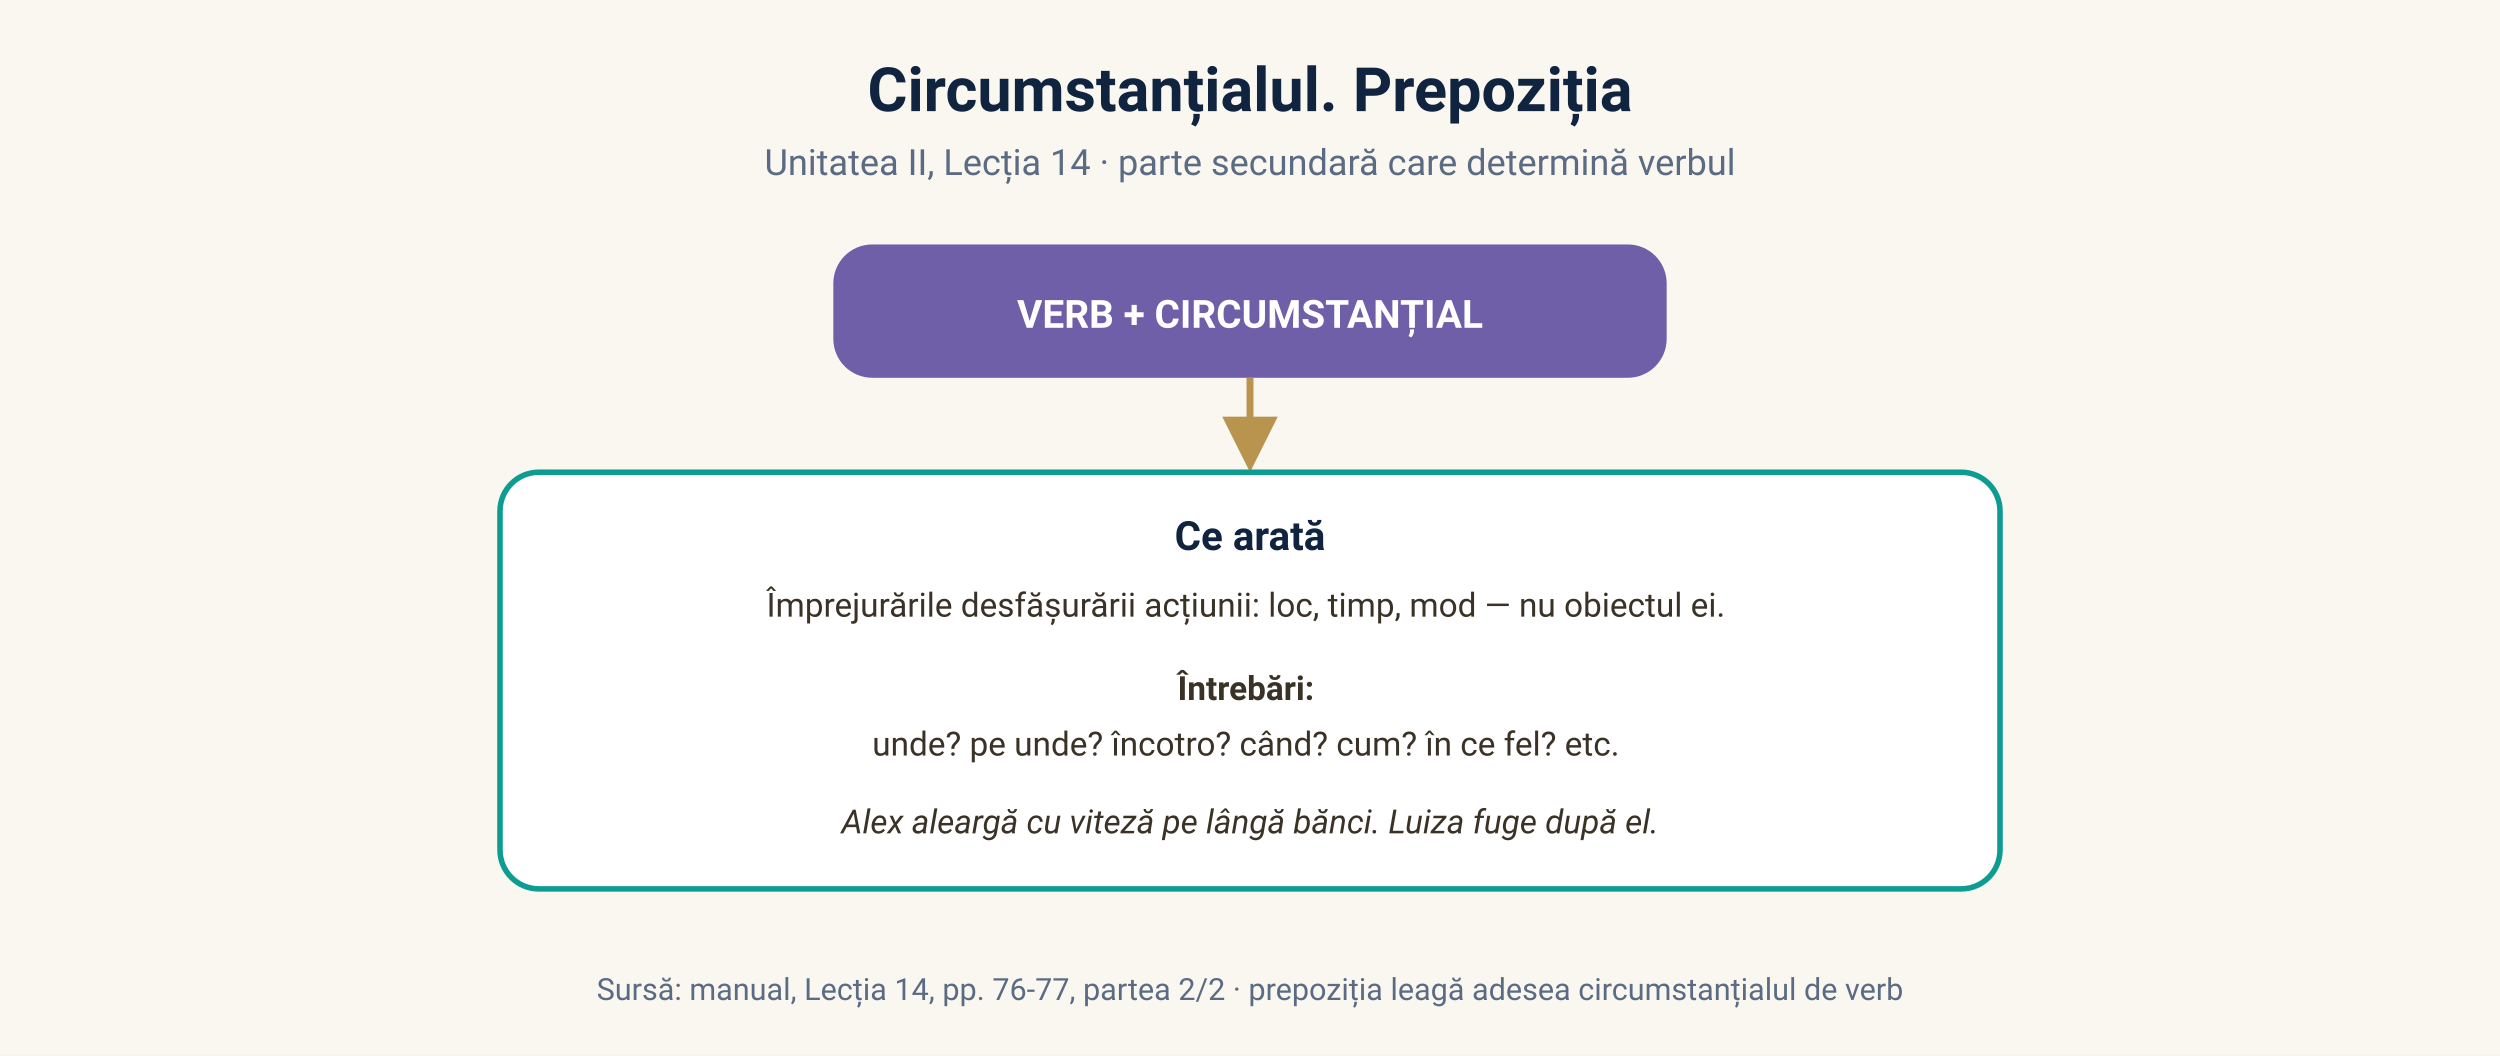
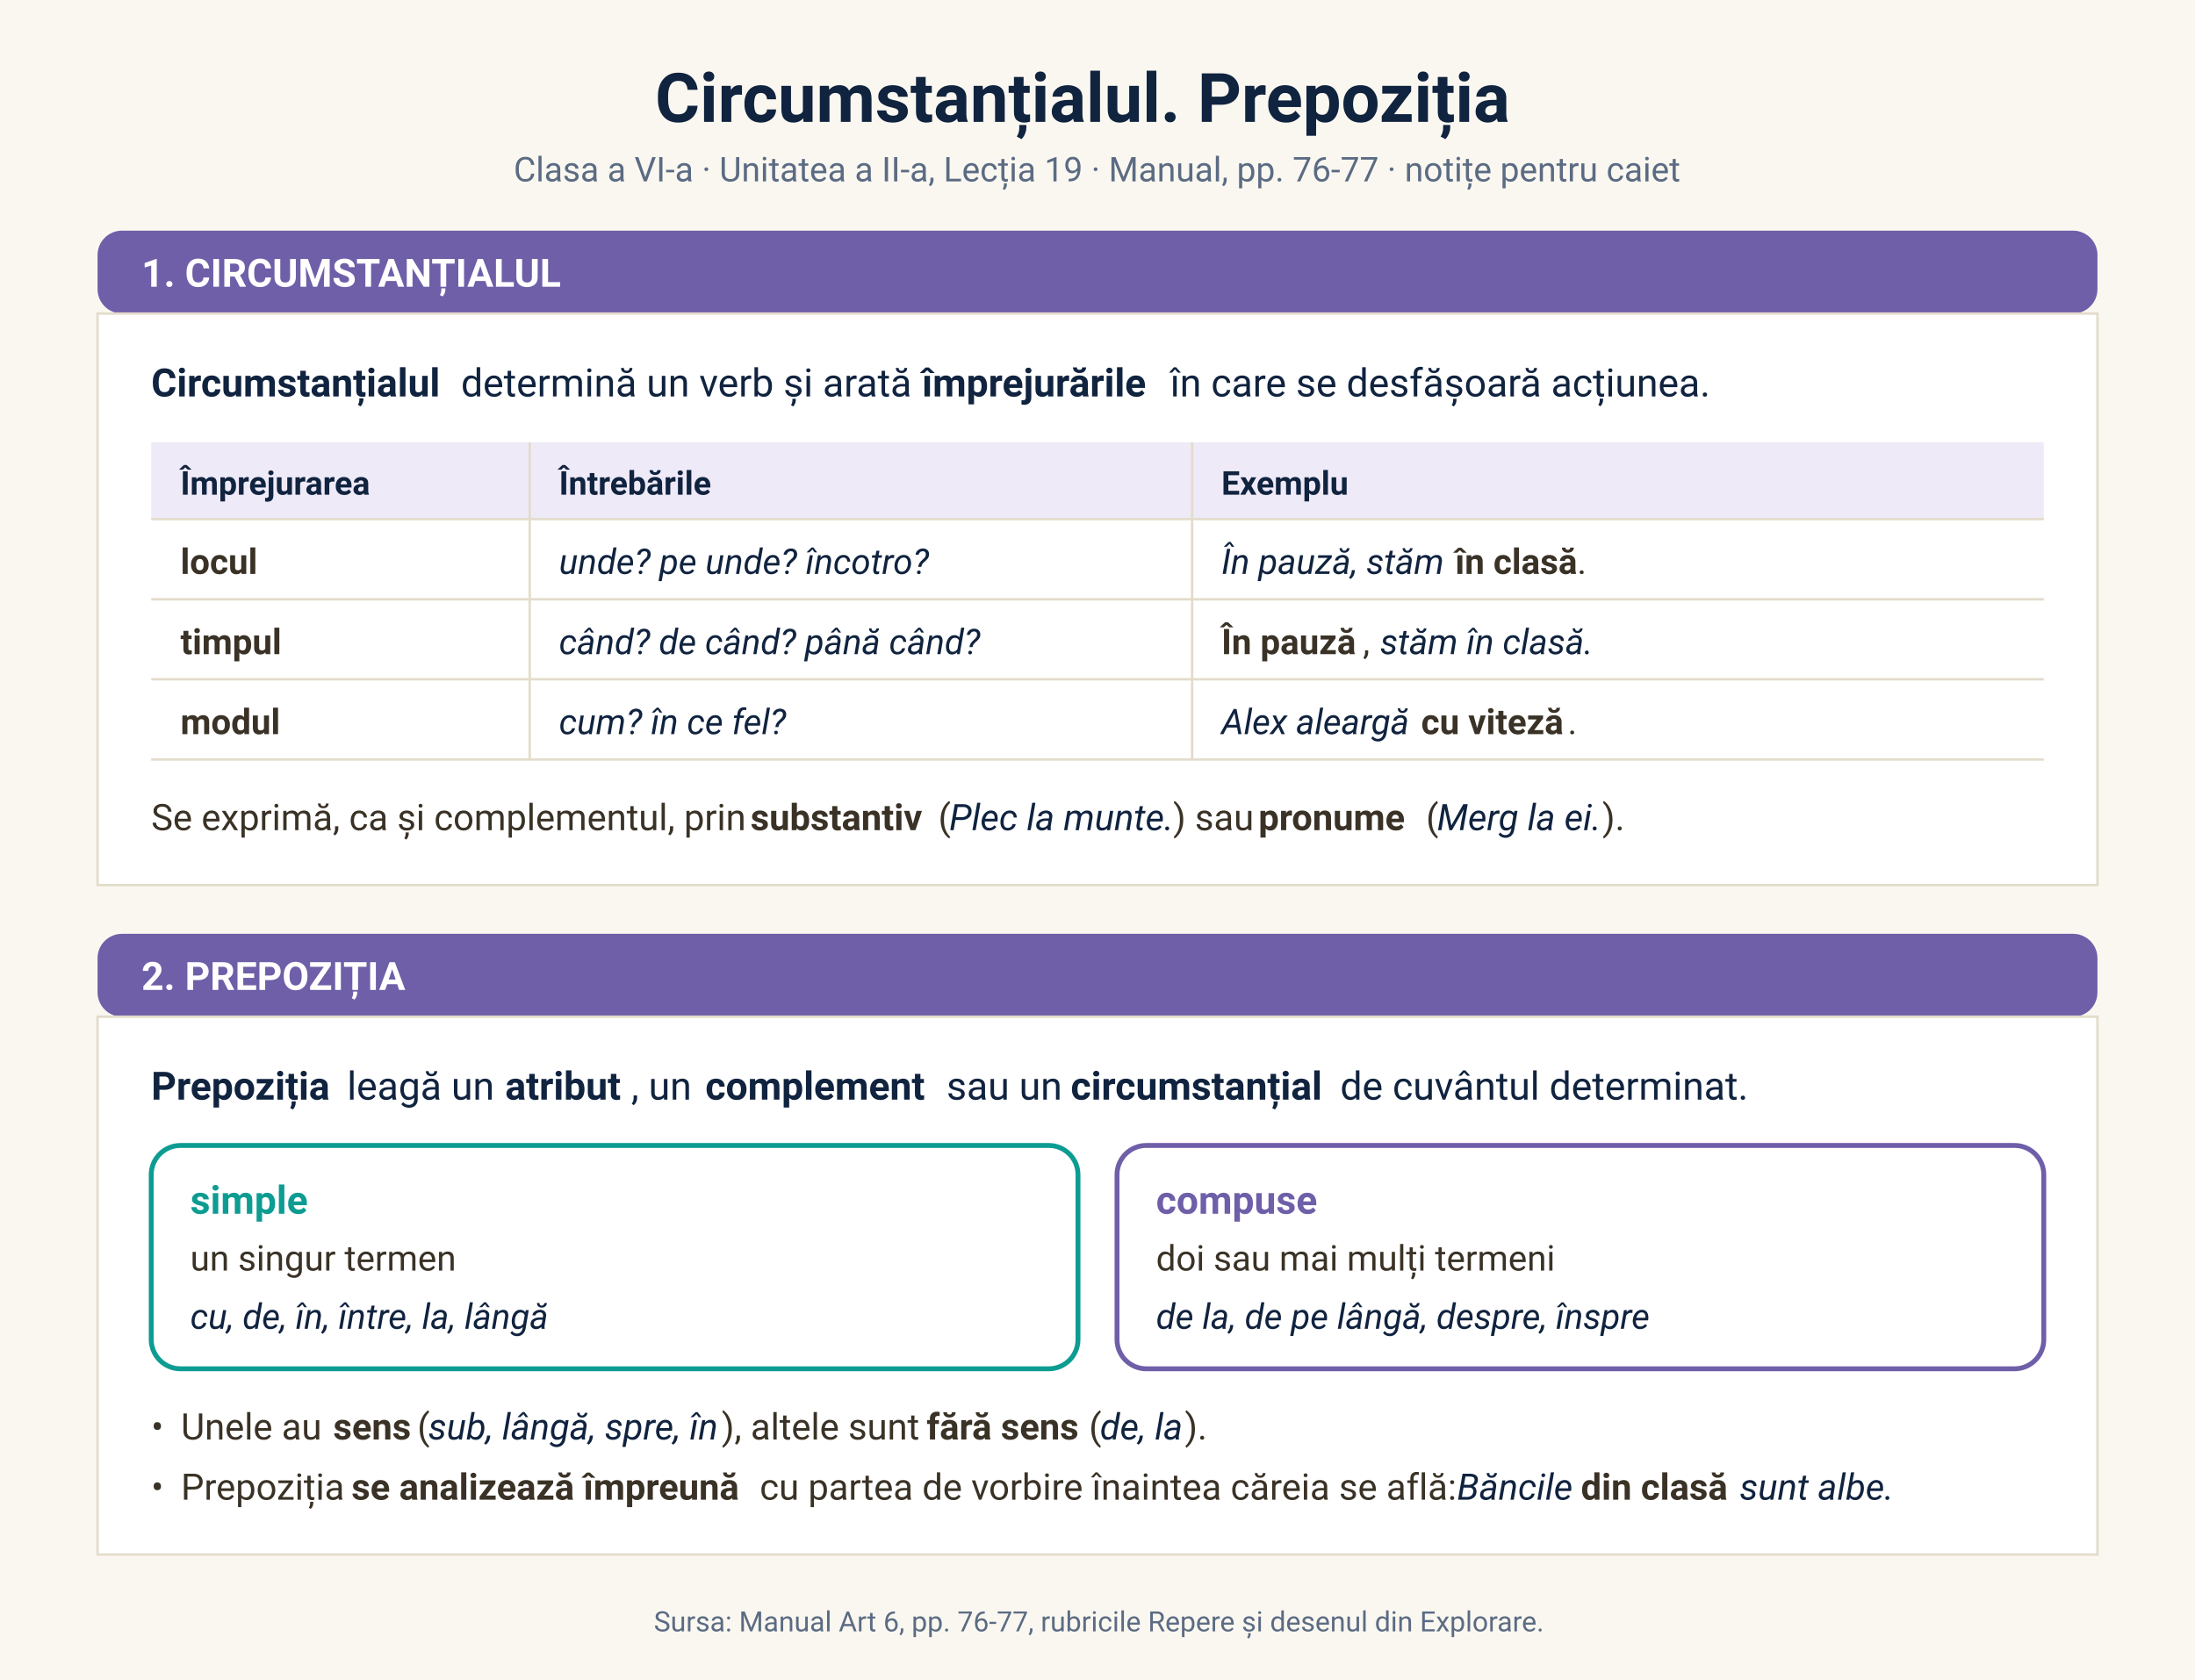
- <svg xmlns="http://www.w3.org/2000/svg" viewBox="0 0 900 380" font-family="'Segoe UI', 'Plus Jakarta Sans', -apple-system, Roboto, sans-serif">
-   <rect width="900" height="380" fill="#faf7f0" />
-   <text x="450" y="40" text-anchor="middle" font-size="22" font-weight="700" fill="#10233f">Circumstanțialul. Prepoziția</text>
-   <text x="450" y="63" text-anchor="middle" font-size="13" fill="#5b6b83">Unitatea II, Lecția 14 · parte secundară care determină verbul</text>
-   <rect x="300" y="88" width="300" height="48" rx="14" fill="#6f5ea8" />
-   <text x="450" y="118" text-anchor="middle" font-size="14" font-weight="700" fill="#ffffff">VERB + CIRCUMSTANȚIAL</text>
-   <path d="M 450 136 L 450 165" stroke="#b8944f" stroke-width="2.5" fill="none" marker-end="url(#arrowD)" />
-   <defs>
-     <marker id="arrowD" markerWidth="8" markerHeight="8" refX="6" refY="4" orient="auto">
-       <path d="M0,0 L8,4 L0,8 z" fill="#b8944f" />
-     </marker>
-   </defs>
-   <rect x="180" y="170" width="540" height="150" rx="14" fill="#ffffff" stroke="#0d9c92" stroke-width="2" />
-   <text x="450" y="198" text-anchor="middle" font-size="14.5" font-weight="700" fill="#10233f">Ce arată</text>
-   <text font-size="12" fill="#3a3226" text-anchor="middle">
-     <tspan x="450" y="222">Împrejurările desfășurării acțiunii: loc, timp, mod — nu obiectul ei.</tspan>
-     <tspan x="450" y="252" font-weight="700">Întrebări:</tspan>
-     <tspan x="450" y="272">unde? pe unde? încotro? când? cum? în ce fel? etc.</tspan>
-     <tspan x="450" y="300" font-style="italic">Alex aleargă cu viteză pe lângă bănci.  Luiza fuge după el.</tspan>
-   </text>
-   <rect x="180" y="330" width="540" height="0" fill="none" />
-   <text x="450" y="360" text-anchor="middle" font-size="11" fill="#5b6b83">Sursă: manual, Lecția 14, pp. 76-77, partea 2/2 · prepoziția leagă adesea circumstanțialul de verb</text>
+ <svg xmlns="http://www.w3.org/2000/svg" viewBox="0 0 900 689" font-family="'Segoe UI', 'Plus Jakarta Sans', -apple-system, Roboto, sans-serif">
+   <rect width="900" height="689" fill="#faf7f0" />
+   <text x="268.6" y="50.0" font-size="28" fill="#10233f" font-weight="700" textLength="363.2" lengthAdjust="spacing">Circumstanțialul. Prepoziția</text>
+   <text x="210.6" y="74.4" font-size="14" fill="#5b6b83" textLength="478.8" lengthAdjust="spacing">Clasa a VI-a · Unitatea a II-a, Lecția 19 · Manual, pp. 76-77 · notițe pentru caiet</text>
+   <rect x="40" y="94.6" width="820" height="34" rx="10" fill="#6f5ea8" />
+   <text x="58" y="117.6" font-size="16" font-weight="700" fill="#ffffff">1. CIRCUMSTANȚIALUL</text>
+   <rect x="40" y="128.6" width="820" height="234.4" fill="#ffffff" stroke="#e3dccb" />
+   <text x="62.0" y="162.6" font-size="16" fill="#10233f" font-weight="700" textLength="122.7" lengthAdjust="spacing">Circumstanțialul</text>
+   <text x="189.0" y="162.6" font-size="16" fill="#10233f" textLength="184.6" lengthAdjust="spacing">determină un verb și arată</text>
+   <text x="378.0" y="162.6" font-size="16" fill="#10233f" font-weight="700" textLength="97.4" lengthAdjust="spacing">împrejurările</text>
+   <text x="479.8" y="162.6" font-size="16" fill="#10233f" textLength="213.4" lengthAdjust="spacing">în care se desfășoară acțiunea.</text>
+   <rect x="62.0" y="181.4" width="776.0" height="31.6" fill="#efeaf8" />
+   <text x="74.0" y="202.9" font-size="13.5" fill="#10233f" font-weight="700" textLength="82.5" lengthAdjust="spacing">Împrejurarea</text>
+   <text x="229.2" y="202.9" font-size="13.5" fill="#10233f" font-weight="700" textLength="66.4" lengthAdjust="spacing">Întrebările</text>
+   <text x="500.8" y="202.9" font-size="13.5" fill="#10233f" font-weight="700" textLength="54.7" lengthAdjust="spacing">Exemplu</text>
+   <line x1="62.0" y1="212.9" x2="838.0" y2="212.9" stroke="#e3dccb" />
+   <text x="74.0" y="235.4" font-size="14.5" fill="#3a3226" font-weight="700" textLength="32.8" lengthAdjust="spacing">locul</text>
+   <text x="229.2" y="235.4" font-size="14.5" fill="#10233f" font-style="italic" textLength="151.5" lengthAdjust="spacing">unde? pe unde? încotro?</text>
+   <text x="500.8" y="235.4" font-size="14.5" fill="#10233f" font-style="italic" textLength="91.9" lengthAdjust="spacing">În pauză, stăm</text>
+   <text x="596.6" y="235.4" font-size="14.5" fill="#3a3226" font-weight="700" textLength="50.0" lengthAdjust="spacing">în clasă</text>
+   <text x="646.7" y="235.4" font-size="14.5" fill="#3a3226" textLength="3.2" lengthAdjust="spacing">.</text>
+   <line x1="62.0" y1="245.8" x2="838.0" y2="245.8" stroke="#e3dccb" />
+   <text x="74.0" y="268.3" font-size="14.5" fill="#3a3226" font-weight="700" textLength="45.0" lengthAdjust="spacing">timpul</text>
+   <text x="229.2" y="268.3" font-size="14.5" fill="#10233f" font-style="italic" textLength="171.4" lengthAdjust="spacing">când? de când? până când?</text>
+   <text x="500.8" y="268.3" font-size="14.5" fill="#3a3226" font-weight="700" textLength="58.0" lengthAdjust="spacing">În pauză</text>
+   <text x="558.8" y="268.3" font-size="14.5" fill="#3a3226" textLength="3.2" lengthAdjust="spacing">,</text>
+   <text x="565.9" y="268.3" font-size="14.5" fill="#10233f" font-style="italic" textLength="85.3" lengthAdjust="spacing">stăm în clasă.</text>
+   <line x1="62.0" y1="278.6" x2="838.0" y2="278.6" stroke="#e3dccb" />
+   <text x="74.0" y="301.1" font-size="14.5" fill="#3a3226" font-weight="700" textLength="44.1" lengthAdjust="spacing">modul</text>
+   <text x="229.2" y="301.1" font-size="14.5" fill="#10233f" font-style="italic" textLength="91.8" lengthAdjust="spacing">cum? în ce fel?</text>
+   <text x="500.8" y="301.1" font-size="14.5" fill="#10233f" font-style="italic" textLength="78.0" lengthAdjust="spacing">Alex aleargă</text>
+   <text x="582.7" y="301.1" font-size="14.5" fill="#3a3226" font-weight="700" textLength="60.0" lengthAdjust="spacing">cu viteză</text>
+   <text x="642.8" y="301.1" font-size="14.5" fill="#3a3226" textLength="3.2" lengthAdjust="spacing">.</text>
+   <line x1="62.0" y1="311.5" x2="838.0" y2="311.5" stroke="#e3dccb" />
+   <line x1="217.2" y1="181.4" x2="217.2" y2="311.5" stroke="#e3dccb" />
+   <line x1="488.8" y1="181.4" x2="488.8" y2="311.5" stroke="#e3dccb" />
+   <text x="62.0" y="340.5" font-size="15" fill="#3a3226" textLength="241.7" lengthAdjust="spacing">Se exprimă, ca și complementul, prin</text>
+   <text x="307.7" y="340.5" font-size="15" fill="#3a3226" font-weight="700" textLength="72.9" lengthAdjust="spacing">substantiv</text>
+   <text x="384.7" y="340.5" font-size="15" fill="#3a3226" textLength="4.5" lengthAdjust="spacing">(</text>
+   <text x="389.2" y="340.5" font-size="15" fill="#10233f" font-style="italic" textLength="91.8" lengthAdjust="spacing">Plec la munte.</text>
+   <text x="481.0" y="340.5" font-size="15" fill="#3a3226" textLength="31.1" lengthAdjust="spacing">) sau</text>
+   <text x="516.0" y="340.5" font-size="15" fill="#3a3226" font-weight="700" textLength="64.7" lengthAdjust="spacing">pronume</text>
+   <text x="584.7" y="340.5" font-size="15" fill="#3a3226" textLength="4.5" lengthAdjust="spacing">(</text>
+   <text x="589.2" y="340.5" font-size="15" fill="#10233f" font-style="italic" textLength="67.8" lengthAdjust="spacing">Merg la ei.</text>
+   <text x="657.0" y="340.5" font-size="15" fill="#3a3226" textLength="7.8" lengthAdjust="spacing">).</text>
+   <rect x="40" y="383.0" width="820" height="34" rx="10" fill="#6f5ea8" />
+   <text x="58" y="406.0" font-size="16" font-weight="700" fill="#ffffff">2. PREPOZIȚIA</text>
+   <rect x="40" y="417.0" width="820" height="220.6" fill="#ffffff" stroke="#e3dccb" />
+   <text x="62.0" y="451.0" font-size="16" fill="#10233f" font-weight="700" textLength="76.0" lengthAdjust="spacing">Prepoziția</text>
+   <text x="142.3" y="451.0" font-size="16" fill="#10233f" textLength="60.5" lengthAdjust="spacing">leagă un</text>
+   <text x="207.1" y="451.0" font-size="16" fill="#10233f" font-weight="700" textLength="51.7" lengthAdjust="spacing">atribut</text>
+   <text x="258.8" y="451.0" font-size="16" fill="#10233f" textLength="26.1" lengthAdjust="spacing">, un</text>
+   <text x="289.2" y="451.0" font-size="16" fill="#10233f" font-weight="700" textLength="94.6" lengthAdjust="spacing">complement</text>
+   <text x="388.1" y="451.0" font-size="16" fill="#10233f" textLength="46.6" lengthAdjust="spacing">sau un</text>
+   <text x="439.0" y="451.0" font-size="16" fill="#10233f" font-weight="700" textLength="106.2" lengthAdjust="spacing">circumstanțial</text>
+   <text x="549.5" y="451.0" font-size="16" fill="#10233f" textLength="167.2" lengthAdjust="spacing">de cuvântul determinat.</text>
+   <rect x="62.0" y="469.8" width="380.0" height="91.6" rx="12" fill="#ffffff" stroke="#0d9c92" stroke-width="2" />
+   <text x="78.0" y="497.8" font-size="16" fill="#0d9c92" font-weight="700" textLength="49.3" lengthAdjust="spacing">simple</text>
+   <text x="78.0" y="521.1" font-size="14.5" fill="#3a3226" textLength="109.9" lengthAdjust="spacing">un singur termen</text>
+   <text x="78.0" y="545.0" font-size="14.5" fill="#10233f" font-style="italic" textLength="152.7" lengthAdjust="spacing">cu, de, în, între, la, lângă</text>
+   <rect x="458.0" y="469.8" width="380.0" height="91.6" rx="12" fill="#ffffff" stroke="#6f5ea8" stroke-width="2" />
+   <text x="474.0" y="497.8" font-size="16" fill="#6f5ea8" font-weight="700" textLength="67.5" lengthAdjust="spacing">compuse</text>
+   <text x="474.0" y="521.1" font-size="14.5" fill="#3a3226" textLength="163.3" lengthAdjust="spacing">doi sau mai mulți termeni</text>
+   <text x="474.0" y="545.0" font-size="14.5" fill="#10233f" font-style="italic" textLength="203.6" lengthAdjust="spacing">de la, de pe lângă, despre, înspre</text>
+   <text x="62.0" y="590.4" font-size="15" fill="#3a3226">•</text>
+   <text x="74.2" y="590.4" font-size="15" fill="#3a3226" textLength="58.4" lengthAdjust="spacing">Unele au</text>
+   <text x="136.6" y="590.4" font-size="15" fill="#3a3226" font-weight="700" textLength="30.4" lengthAdjust="spacing">sens</text>
+   <text x="171.1" y="590.4" font-size="15" fill="#3a3226" textLength="4.5" lengthAdjust="spacing">(</text>
+   <text x="175.6" y="590.4" font-size="15" fill="#10233f" font-style="italic" textLength="120.3" lengthAdjust="spacing">sub, lângă, spre, în</text>
+   <text x="295.9" y="590.4" font-size="15" fill="#3a3226" textLength="79.9" lengthAdjust="spacing">), altele sunt</text>
+   <text x="379.9" y="590.4" font-size="15" fill="#3a3226" font-weight="700" textLength="62.5" lengthAdjust="spacing">fără sens</text>
+   <text x="446.5" y="590.4" font-size="15" fill="#3a3226" textLength="4.5" lengthAdjust="spacing">(</text>
+   <text x="451.0" y="590.4" font-size="15" fill="#10233f" font-style="italic" textLength="34.8" lengthAdjust="spacing">de, la</text>
+   <text x="485.8" y="590.4" font-size="15" fill="#3a3226" textLength="7.8" lengthAdjust="spacing">).</text>
+   <text x="62.0" y="615.1" font-size="15" fill="#3a3226">•</text>
+   <text x="74.2" y="615.1" font-size="15" fill="#3a3226" textLength="65.8" lengthAdjust="spacing">Prepoziția</text>
+   <text x="144.1" y="615.1" font-size="15" fill="#3a3226" font-weight="700" textLength="163.3" lengthAdjust="spacing">se analizează împreună</text>
+   <text x="311.5" y="615.1" font-size="15" fill="#3a3226" textLength="281.8" lengthAdjust="spacing">cu partea de vorbire înaintea căreia se află:</text>
+   <text x="597.4" y="615.1" font-size="15" fill="#10233f" font-style="italic" textLength="46.8" lengthAdjust="spacing">Băncile</text>
+   <text x="648.2" y="615.1" font-size="15" fill="#3a3226" font-weight="700" textLength="61.0" lengthAdjust="spacing">din clasă</text>
+   <text x="713.3" y="615.1" font-size="15" fill="#10233f" font-style="italic" textLength="62.4" lengthAdjust="spacing">sunt albe.</text>
+   <text x="268.1" y="669.1" font-size="11.5" fill="#5b6b83" textLength="363.9" lengthAdjust="spacing">Sursa: Manual Art 6, pp. 76-77, rubricile Repere și desenul din Explorare.</text>
</svg>
